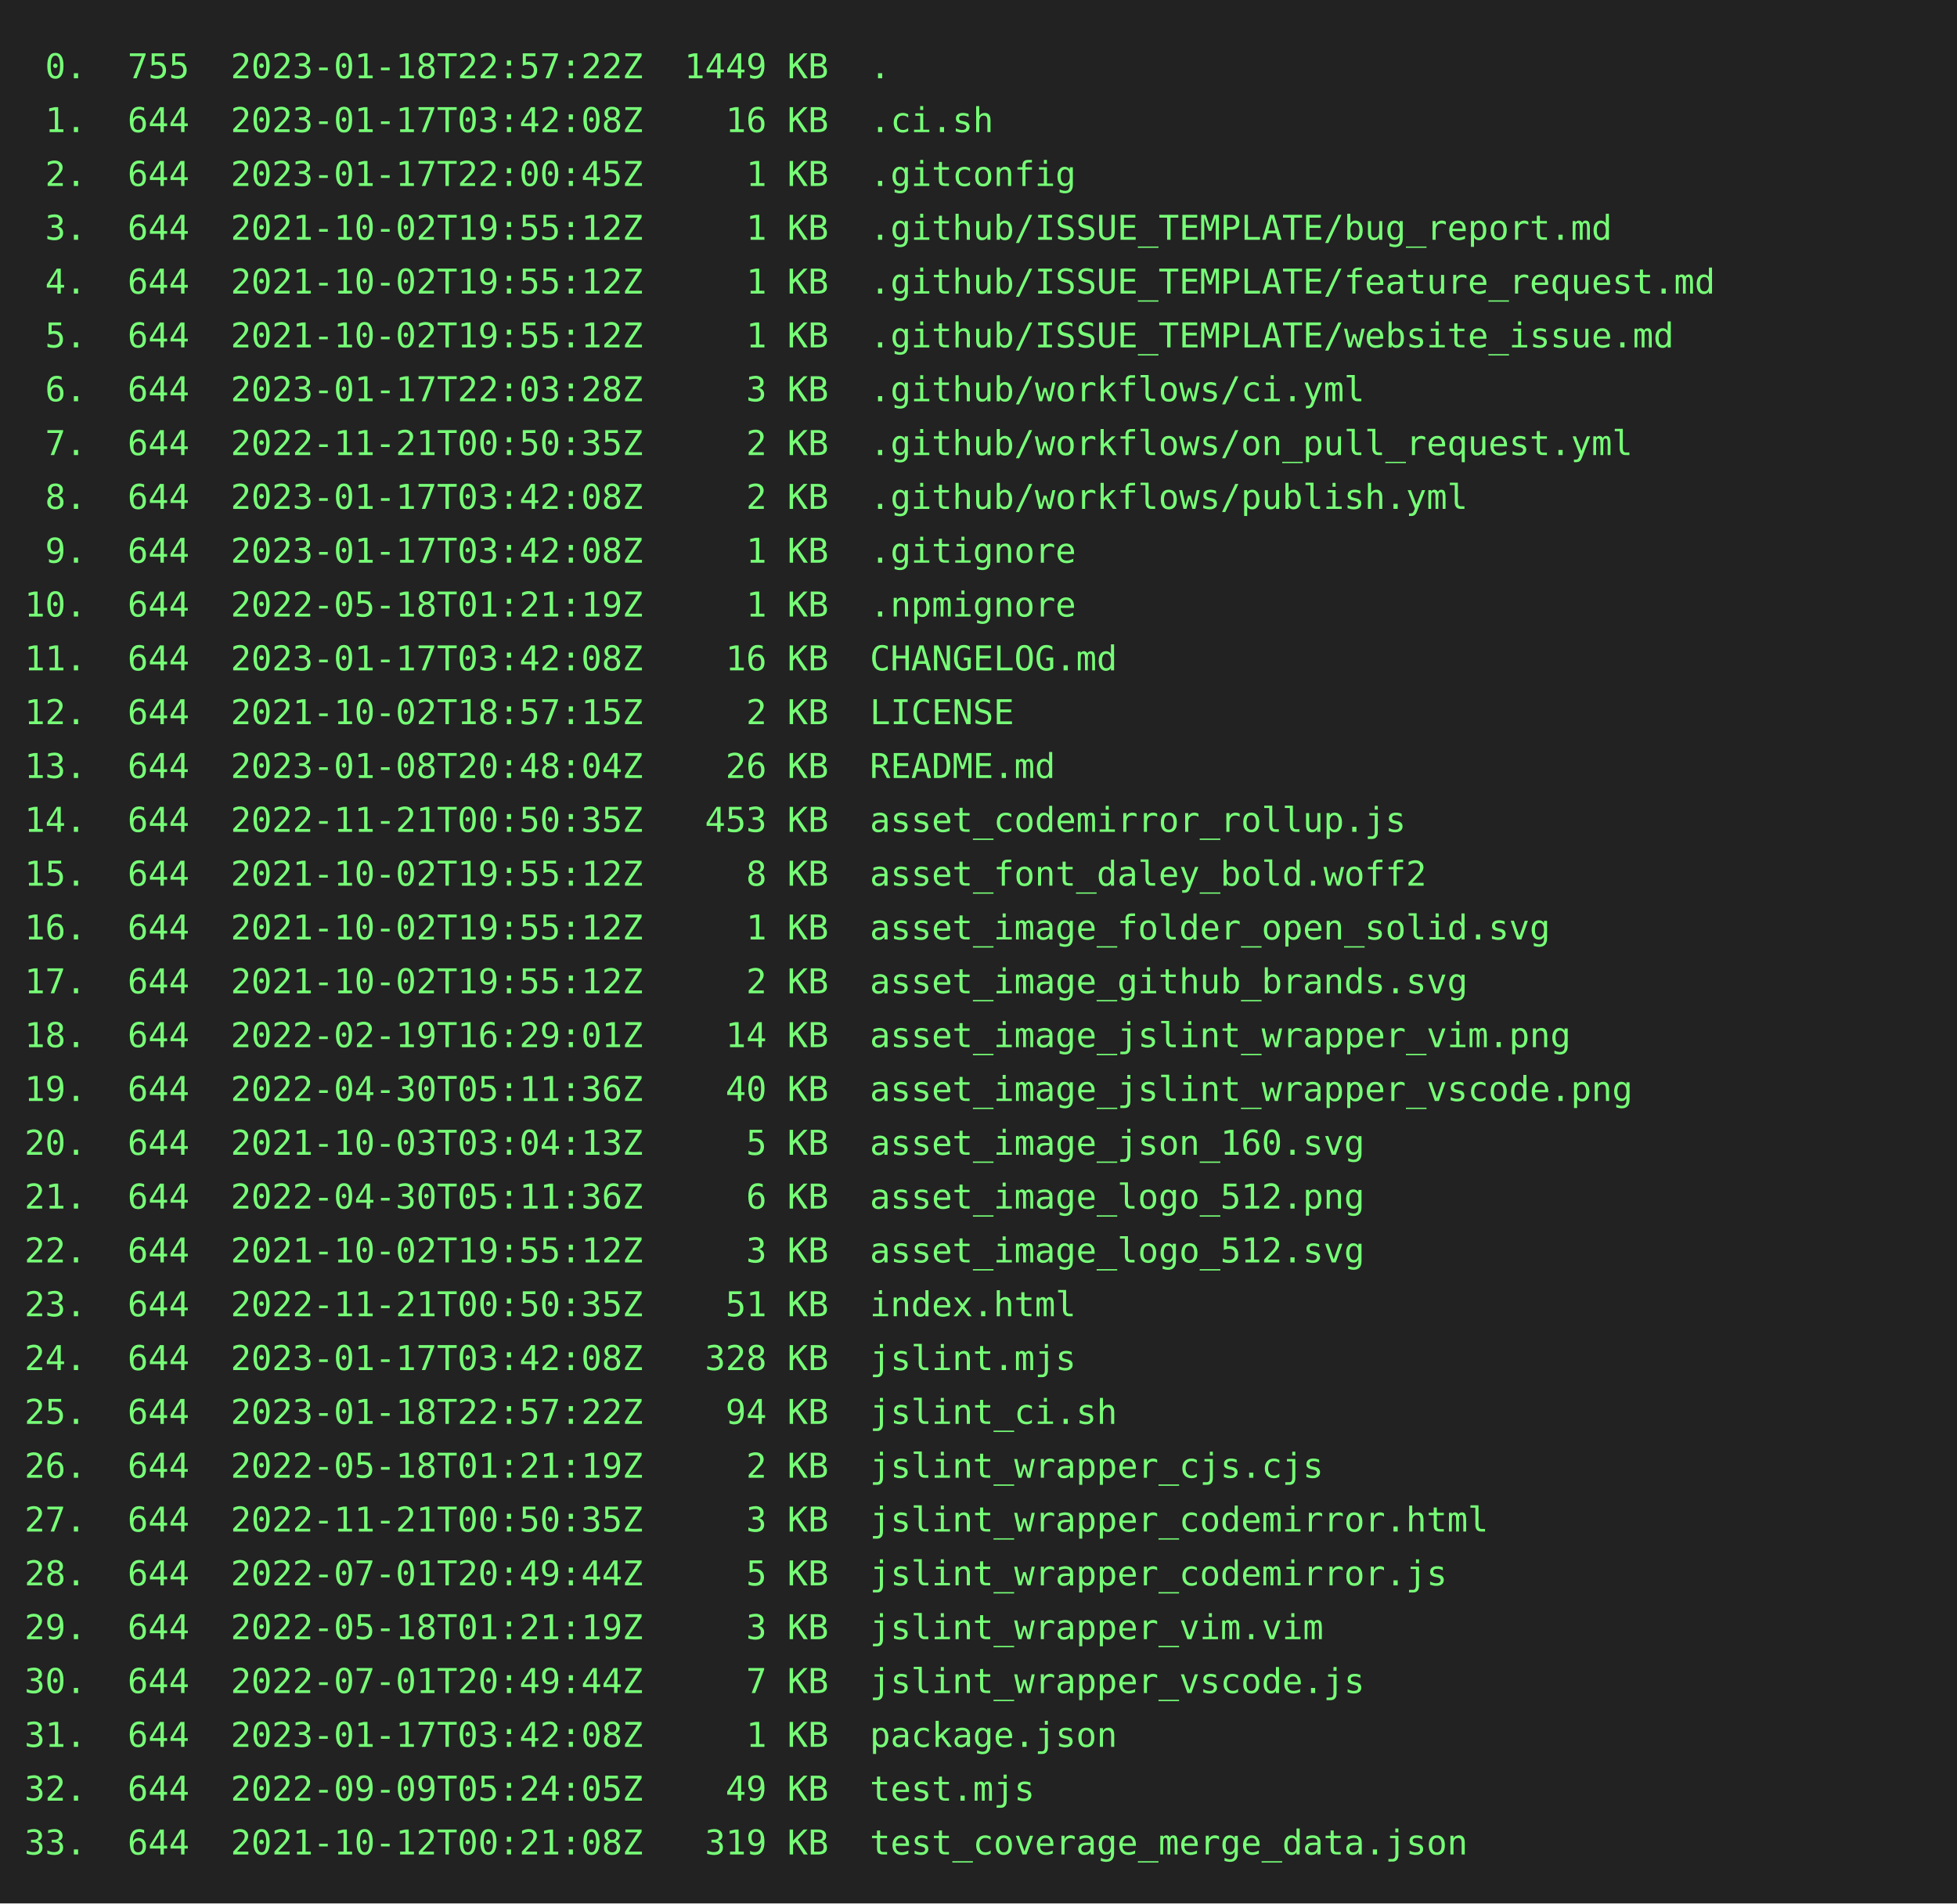
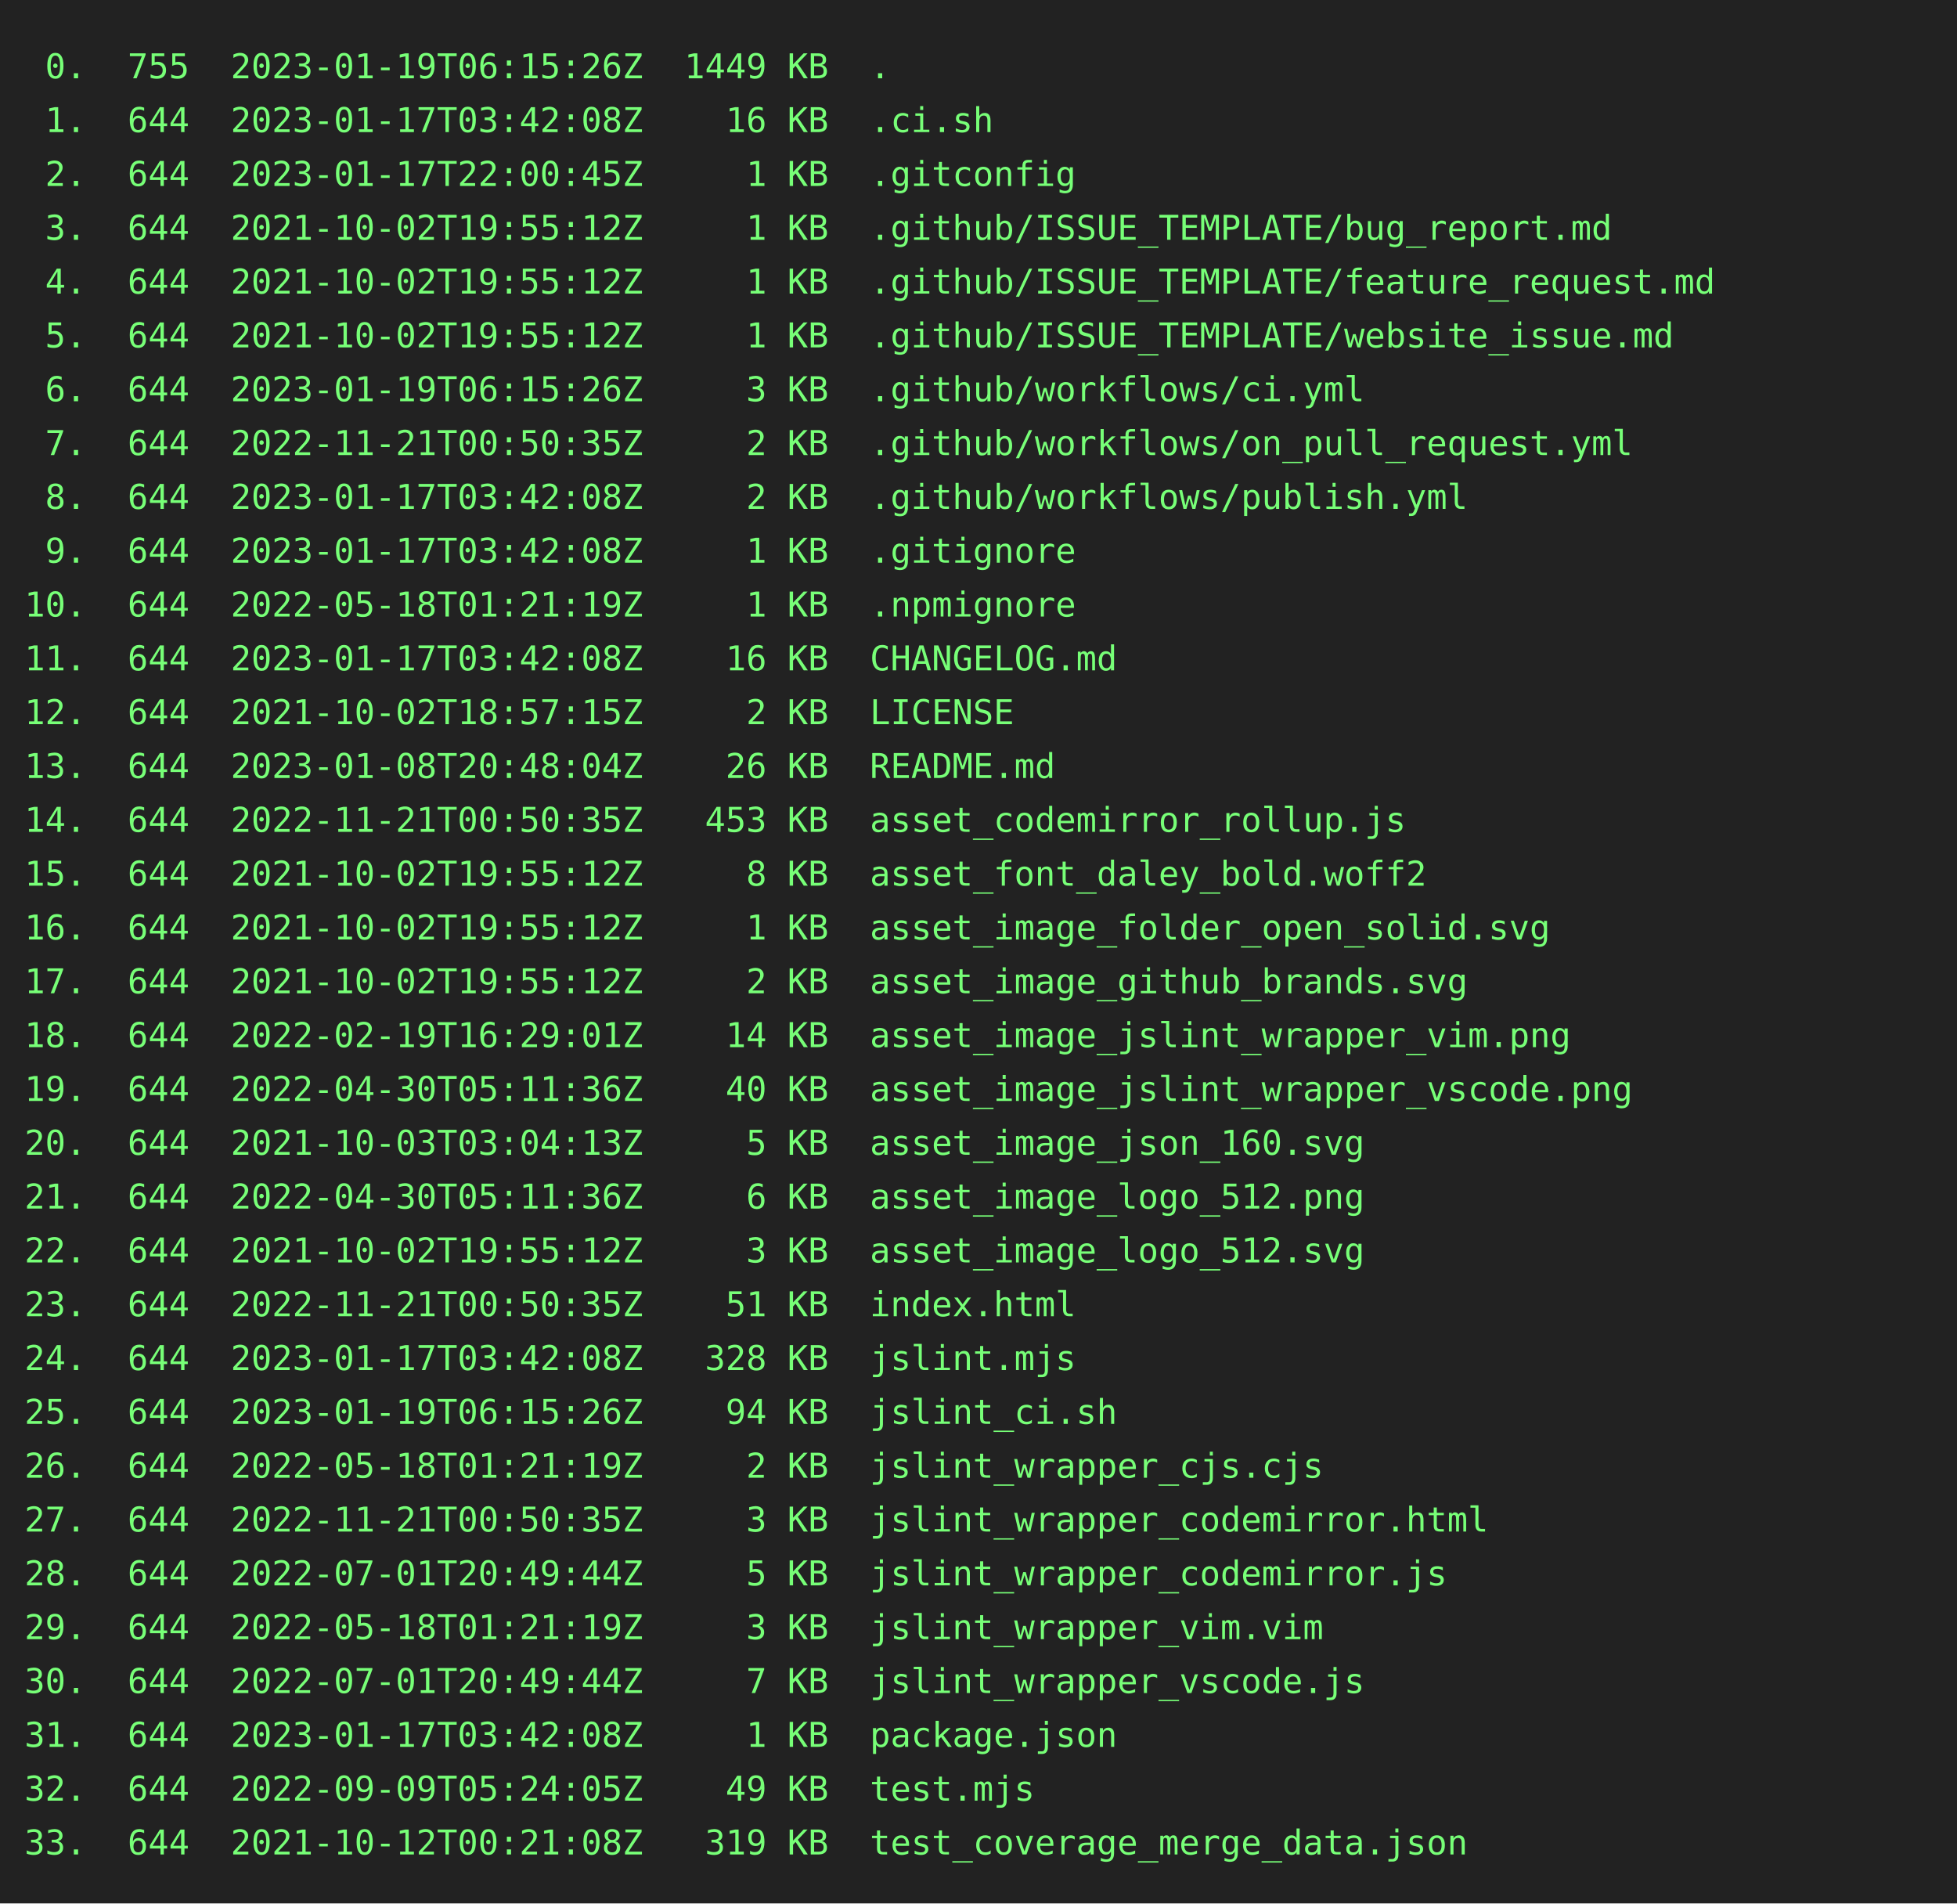
<svg xmlns="http://www.w3.org/2000/svg" height="778" width="800">
  <rect height="778" fill="#222" width="800" />
  <text fill="#7f7" font-family="consolas, menlo, monospace" font-size="14" xml:space="preserve">
-     <tspan lengthAdjust="spacingAndGlyphs" textLength="768" x="10" y="32"> 0.  755  2023-01-18T22:57:22Z  1449 KB  .                                                       </tspan>
+     <tspan lengthAdjust="spacingAndGlyphs" textLength="768" x="10" y="32"> 0.  755  2023-01-19T06:15:26Z  1449 KB  .                                                       </tspan>
    <tspan lengthAdjust="spacingAndGlyphs" textLength="768" x="10" y="54"> 1.  644  2023-01-17T03:42:08Z    16 KB  .ci.sh                                                  </tspan>
    <tspan lengthAdjust="spacingAndGlyphs" textLength="768" x="10" y="76"> 2.  644  2023-01-17T22:00:45Z     1 KB  .gitconfig                                              </tspan>
    <tspan lengthAdjust="spacingAndGlyphs" textLength="768" x="10" y="98"> 3.  644  2021-10-02T19:55:12Z     1 KB  .github/ISSUE_TEMPLATE/bug_report.md                    </tspan>
    <tspan lengthAdjust="spacingAndGlyphs" textLength="768" x="10" y="120"> 4.  644  2021-10-02T19:55:12Z     1 KB  .github/ISSUE_TEMPLATE/feature_request.md               </tspan>
    <tspan lengthAdjust="spacingAndGlyphs" textLength="768" x="10" y="142"> 5.  644  2021-10-02T19:55:12Z     1 KB  .github/ISSUE_TEMPLATE/website_issue.md                 </tspan>
-     <tspan lengthAdjust="spacingAndGlyphs" textLength="768" x="10" y="164"> 6.  644  2023-01-17T22:03:28Z     3 KB  .github/workflows/ci.yml                                </tspan>
+     <tspan lengthAdjust="spacingAndGlyphs" textLength="768" x="10" y="164"> 6.  644  2023-01-19T06:15:26Z     3 KB  .github/workflows/ci.yml                                </tspan>
    <tspan lengthAdjust="spacingAndGlyphs" textLength="768" x="10" y="186"> 7.  644  2022-11-21T00:50:35Z     2 KB  .github/workflows/on_pull_request.yml                   </tspan>
    <tspan lengthAdjust="spacingAndGlyphs" textLength="768" x="10" y="208"> 8.  644  2023-01-17T03:42:08Z     2 KB  .github/workflows/publish.yml                           </tspan>
    <tspan lengthAdjust="spacingAndGlyphs" textLength="768" x="10" y="230"> 9.  644  2023-01-17T03:42:08Z     1 KB  .gitignore                                              </tspan>
    <tspan lengthAdjust="spacingAndGlyphs" textLength="768" x="10" y="252">10.  644  2022-05-18T01:21:19Z     1 KB  .npmignore                                              </tspan>
    <tspan lengthAdjust="spacingAndGlyphs" textLength="768" x="10" y="274">11.  644  2023-01-17T03:42:08Z    16 KB  CHANGELOG.md                                            </tspan>
    <tspan lengthAdjust="spacingAndGlyphs" textLength="768" x="10" y="296">12.  644  2021-10-02T18:57:15Z     2 KB  LICENSE                                                 </tspan>
    <tspan lengthAdjust="spacingAndGlyphs" textLength="768" x="10" y="318">13.  644  2023-01-08T20:48:04Z    26 KB  README.md                                               </tspan>
    <tspan lengthAdjust="spacingAndGlyphs" textLength="768" x="10" y="340">14.  644  2022-11-21T00:50:35Z   453 KB  asset_codemirror_rollup.js                              </tspan>
    <tspan lengthAdjust="spacingAndGlyphs" textLength="768" x="10" y="362">15.  644  2021-10-02T19:55:12Z     8 KB  asset_font_daley_bold.woff2                             </tspan>
    <tspan lengthAdjust="spacingAndGlyphs" textLength="768" x="10" y="384">16.  644  2021-10-02T19:55:12Z     1 KB  asset_image_folder_open_solid.svg                       </tspan>
    <tspan lengthAdjust="spacingAndGlyphs" textLength="768" x="10" y="406">17.  644  2021-10-02T19:55:12Z     2 KB  asset_image_github_brands.svg                           </tspan>
    <tspan lengthAdjust="spacingAndGlyphs" textLength="768" x="10" y="428">18.  644  2022-02-19T16:29:01Z    14 KB  asset_image_jslint_wrapper_vim.png                      </tspan>
    <tspan lengthAdjust="spacingAndGlyphs" textLength="768" x="10" y="450">19.  644  2022-04-30T05:11:36Z    40 KB  asset_image_jslint_wrapper_vscode.png                   </tspan>
    <tspan lengthAdjust="spacingAndGlyphs" textLength="768" x="10" y="472">20.  644  2021-10-03T03:04:13Z     5 KB  asset_image_json_160.svg                                </tspan>
    <tspan lengthAdjust="spacingAndGlyphs" textLength="768" x="10" y="494">21.  644  2022-04-30T05:11:36Z     6 KB  asset_image_logo_512.png                                </tspan>
    <tspan lengthAdjust="spacingAndGlyphs" textLength="768" x="10" y="516">22.  644  2021-10-02T19:55:12Z     3 KB  asset_image_logo_512.svg                                </tspan>
    <tspan lengthAdjust="spacingAndGlyphs" textLength="768" x="10" y="538">23.  644  2022-11-21T00:50:35Z    51 KB  index.html                                              </tspan>
    <tspan lengthAdjust="spacingAndGlyphs" textLength="768" x="10" y="560">24.  644  2023-01-17T03:42:08Z   328 KB  jslint.mjs                                              </tspan>
-     <tspan lengthAdjust="spacingAndGlyphs" textLength="768" x="10" y="582">25.  644  2023-01-18T22:57:22Z    94 KB  jslint_ci.sh                                            </tspan>
+     <tspan lengthAdjust="spacingAndGlyphs" textLength="768" x="10" y="582">25.  644  2023-01-19T06:15:26Z    94 KB  jslint_ci.sh                                            </tspan>
    <tspan lengthAdjust="spacingAndGlyphs" textLength="768" x="10" y="604">26.  644  2022-05-18T01:21:19Z     2 KB  jslint_wrapper_cjs.cjs                                  </tspan>
    <tspan lengthAdjust="spacingAndGlyphs" textLength="768" x="10" y="626">27.  644  2022-11-21T00:50:35Z     3 KB  jslint_wrapper_codemirror.html                          </tspan>
    <tspan lengthAdjust="spacingAndGlyphs" textLength="768" x="10" y="648">28.  644  2022-07-01T20:49:44Z     5 KB  jslint_wrapper_codemirror.js                            </tspan>
    <tspan lengthAdjust="spacingAndGlyphs" textLength="768" x="10" y="670">29.  644  2022-05-18T01:21:19Z     3 KB  jslint_wrapper_vim.vim                                  </tspan>
    <tspan lengthAdjust="spacingAndGlyphs" textLength="768" x="10" y="692">30.  644  2022-07-01T20:49:44Z     7 KB  jslint_wrapper_vscode.js                                </tspan>
    <tspan lengthAdjust="spacingAndGlyphs" textLength="768" x="10" y="714">31.  644  2023-01-17T03:42:08Z     1 KB  package.json                                            </tspan>
    <tspan lengthAdjust="spacingAndGlyphs" textLength="768" x="10" y="736">32.  644  2022-09-09T05:24:05Z    49 KB  test.mjs                                                </tspan>
    <tspan lengthAdjust="spacingAndGlyphs" textLength="768" x="10" y="758">33.  644  2021-10-12T00:21:08Z   319 KB  test_coverage_merge_data.json                           </tspan>
  </text>
</svg>
